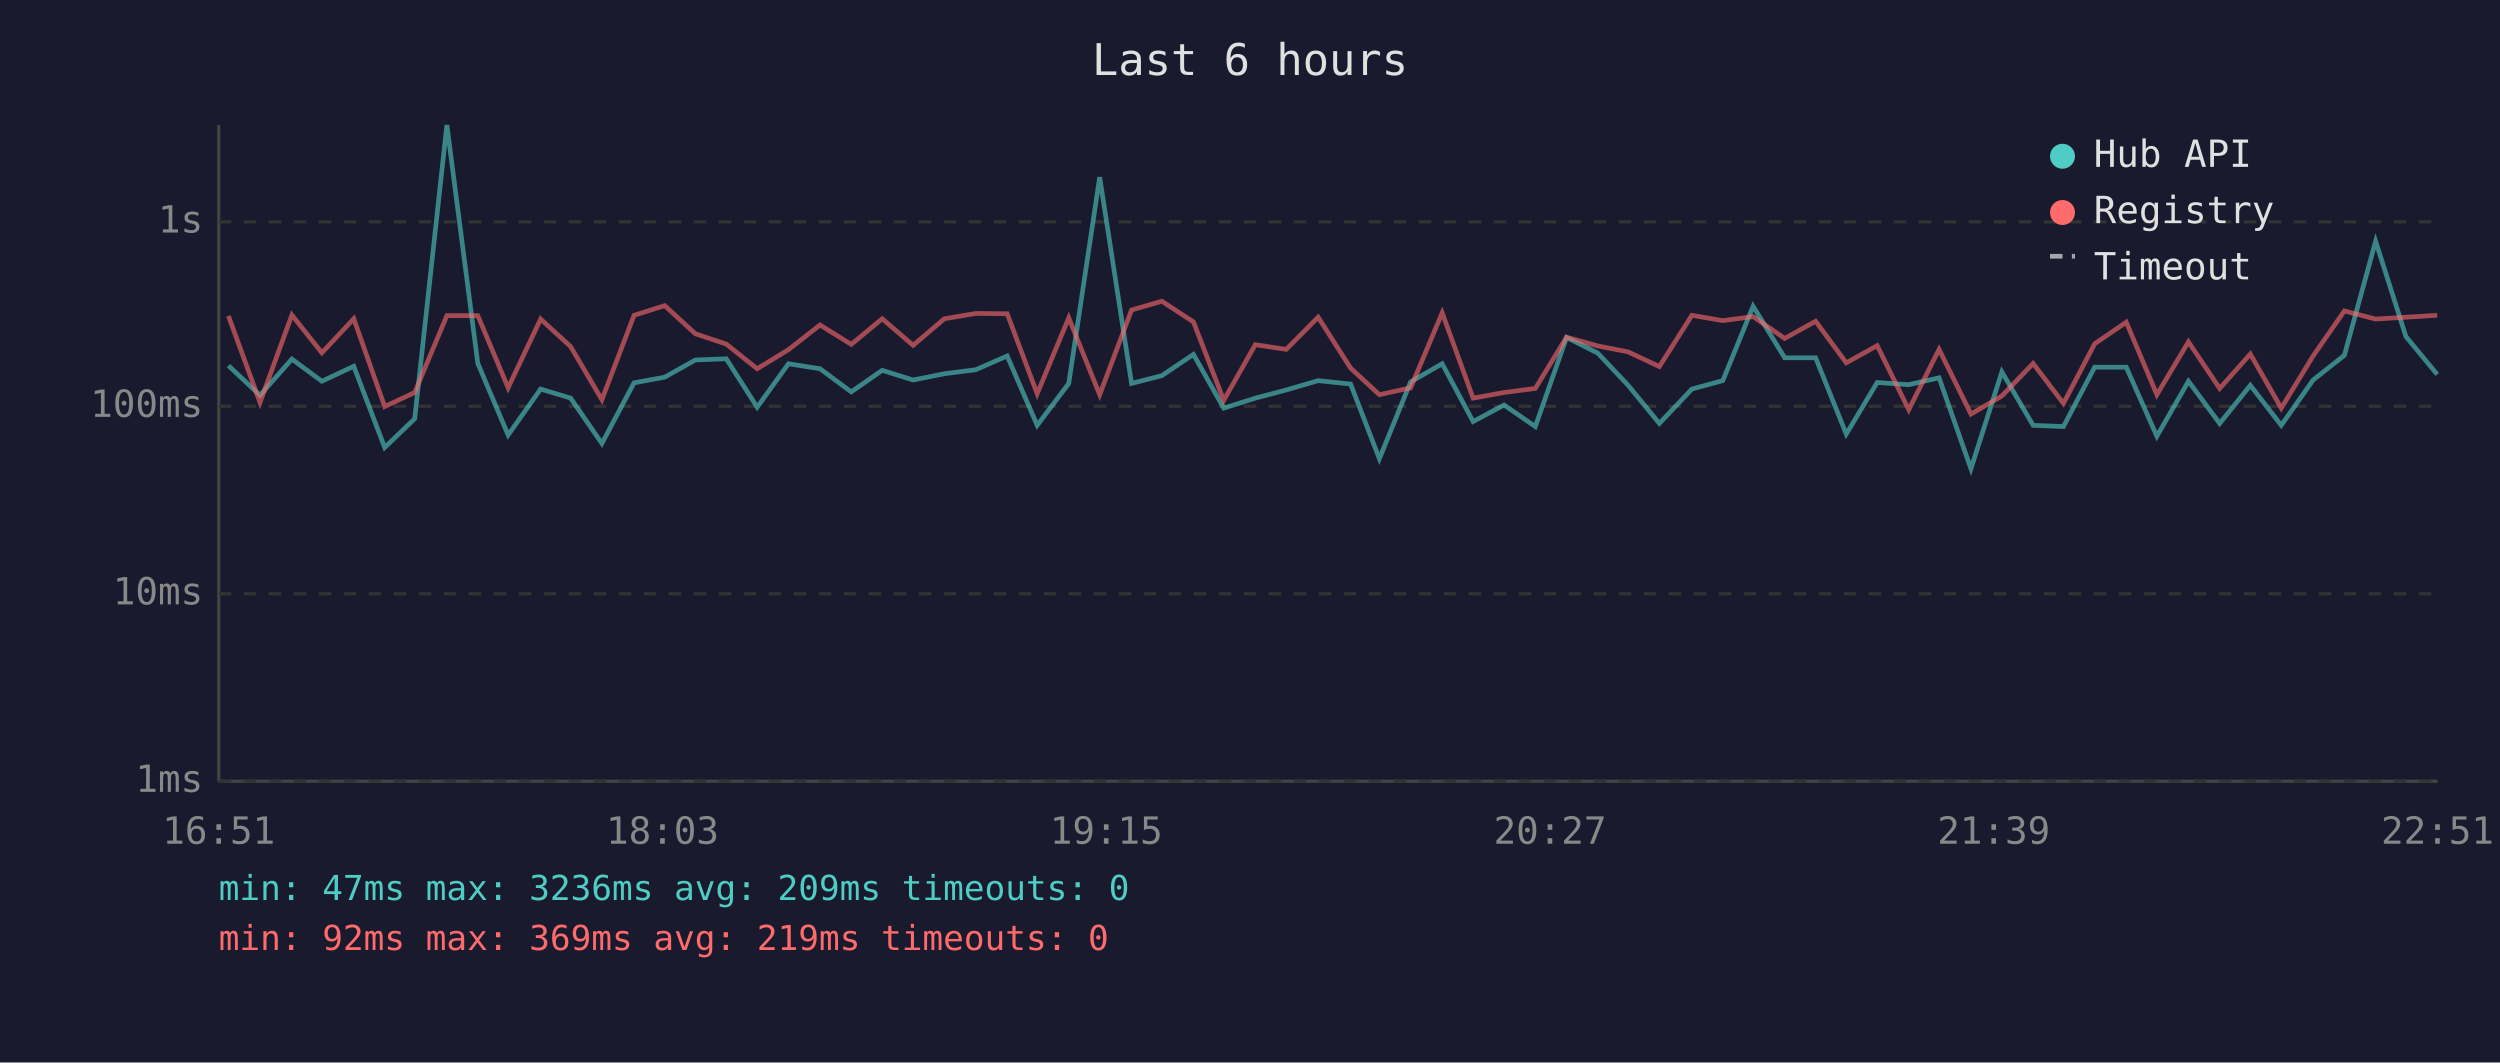
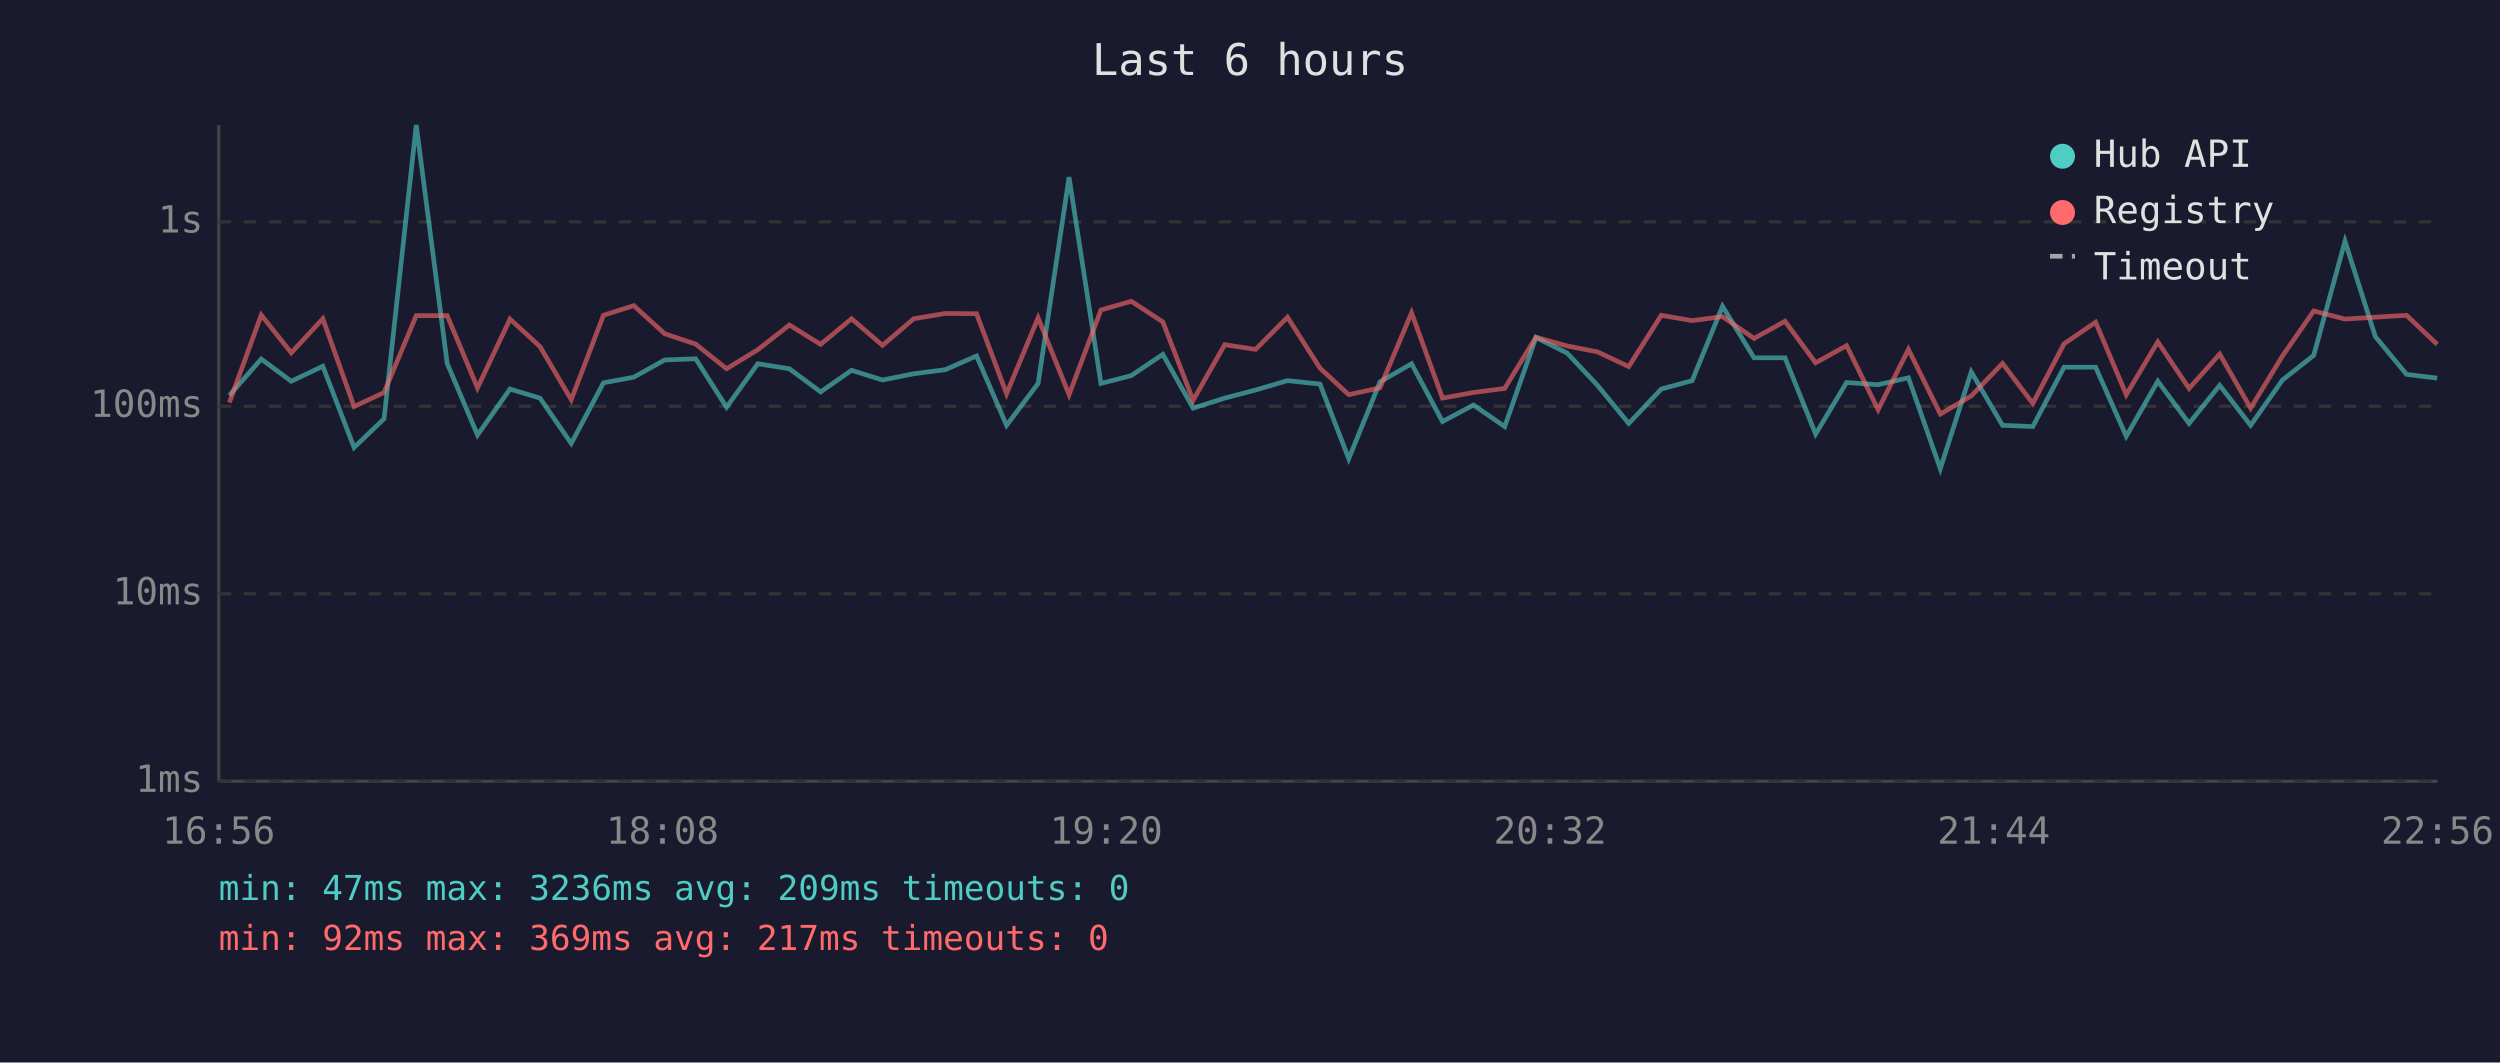
<svg xmlns="http://www.w3.org/2000/svg" viewBox="0 0 800 340" font-family="monospace" font-size="12">
  <rect width="800" height="340" fill="#1a1a2e" />
  <text x="400" y="24" fill="#e0e0e0" font-size="14" text-anchor="middle">Last 6 hours</text>
  <line x1="70" y1="40" x2="70" y2="250" stroke="#444" stroke-width="1" />
  <line x1="70" y1="250" x2="780" y2="250" stroke="#444" stroke-width="1" />
  <line x1="70" y1="250" x2="780" y2="250" stroke="#333" stroke-width="1" stroke-dasharray="4" />
  <text x="65" y="250" fill="#888" text-anchor="end" dominant-baseline="middle">1ms</text>
  <line x1="70" y1="190" x2="780" y2="190" stroke="#333" stroke-width="1" stroke-dasharray="4" />
  <text x="65" y="190" fill="#888" text-anchor="end" dominant-baseline="middle">10ms</text>
  <line x1="70" y1="130" x2="780" y2="130" stroke="#333" stroke-width="1" stroke-dasharray="4" />
  <text x="65" y="130" fill="#888" text-anchor="end" dominant-baseline="middle">100ms</text>
  <line x1="70" y1="71" x2="780" y2="71" stroke="#333" stroke-width="1" stroke-dasharray="4" />
  <text x="65" y="71" fill="#888" text-anchor="end" dominant-baseline="middle">1s</text>
-   <text x="70" y="270" fill="#888" text-anchor="middle">16:51</text>
-   <text x="212" y="270" fill="#888" text-anchor="middle">18:03</text>
-   <text x="354" y="270" fill="#888" text-anchor="middle">19:15</text>
-   <text x="496" y="270" fill="#888" text-anchor="middle">20:27</text>
-   <text x="638" y="270" fill="#888" text-anchor="middle">21:39</text>
-   <text x="780" y="270" fill="#888" text-anchor="middle">22:51</text>
-   <polyline points="73.1,117.0 83.2,126.5 93.4,114.9 103.0,122.0 113.2,117.2 123.1,143.2 132.7,134.0 143.0,40.0 152.9,116.3 162.6,139.2 173.0,124.5 182.6,127.4 192.6,141.9 202.9,122.5 212.7,120.7 222.5,115.2 232.4,114.8 242.3,130.3 252.3,116.4 262.4,118.0 272.4,125.4 282.3,118.5 292.2,121.6 302.2,119.6 312.3,118.3 322.3,113.9 331.9,136.1 342.0,122.7 351.9,56.7 362.1,122.7 371.8,120.2 381.9,113.4 391.6,130.6 401.7,127.4 411.6,124.8 421.8,121.8 432.2,122.9 441.4,146.8 451.4,122.2 461.5,116.4 471.4,134.9 481.3,129.6 491.3,136.5 501.3,108.0 511.3,113.0 521.0,123.3 531.0,135.5 541.4,124.5 551.3,121.8 561.0,98.0 571.1,114.5 581.0,114.5 590.8,138.9 600.7,122.4 610.8,123.1 620.5,120.9 630.7,150.0 640.6,119.0 650.6,136.1 660.3,136.5 670.3,117.5 680.4,117.5 690.2,139.6 700.3,122.0 710.3,135.5 720.1,123.3 730.0,136.1 740.2,121.6 750.2,113.7 760.2,77.2 769.9,107.7 779.9,119.8" fill="none" stroke="#4ecdc4" stroke-width="1.5" opacity="0.6" />
-   <polyline points="73.1,101.1 83.2,128.8 93.4,100.8 103.0,112.9 113.2,102.0 123.1,130.1 132.7,125.6 143.0,101.0 152.9,101.0 162.6,124.1 173.0,102.1 182.6,110.9 192.6,127.9 202.9,100.9 212.7,97.8 222.5,106.8 232.4,110.1 242.3,118.0 252.3,111.9 262.4,104.0 272.4,110.2 282.3,102.0 292.2,110.5 302.2,102.0 312.3,100.3 322.3,100.4 331.9,126.0 342.0,101.7 351.9,126.3 362.1,99.2 371.8,96.4 381.9,103.0 391.6,128.1 401.7,110.3 411.6,111.8 421.8,101.5 432.2,117.8 441.4,126.3 451.4,124.1 461.5,100.1 471.4,127.4 481.3,125.6 491.3,124.3 501.3,107.9 511.3,110.7 521.0,112.6 531.0,117.3 541.4,100.9 551.3,102.6 561.0,101.3 571.1,108.3 581.0,102.8 590.8,116.1 600.7,110.6 610.8,131.1 620.5,111.8 630.7,132.5 640.6,126.7 650.6,116.3 660.3,129.1 670.3,110.0 680.4,103.1 690.2,126.3 700.3,109.4 710.3,124.3 720.1,113.3 730.0,130.6 740.2,113.9 750.2,99.5 760.2,102.1 769.9,101.5 779.9,100.9" fill="none" stroke="#ff6b6b" stroke-width="1.5" opacity="0.6" />
+   <text x="70" y="270" fill="#888" text-anchor="middle">16:56</text>
+   <text x="212" y="270" fill="#888" text-anchor="middle">18:08</text>
+   <text x="354" y="270" fill="#888" text-anchor="middle">19:20</text>
+   <text x="496" y="270" fill="#888" text-anchor="middle">20:32</text>
+   <text x="638" y="270" fill="#888" text-anchor="middle">21:44</text>
+   <text x="780" y="270" fill="#888" text-anchor="middle">22:56</text>
+   <polyline points="73.4,126.5 83.6,114.9 93.2,122.0 103.3,117.2 113.3,143.2 122.9,134.0 133.2,40.0 143.1,116.3 152.8,139.2 163.2,124.5 172.8,127.4 182.8,141.9 193.1,122.5 202.8,120.7 212.7,115.2 222.6,114.8 232.5,130.3 242.5,116.4 252.6,118.0 262.6,125.4 272.5,118.5 282.4,121.6 292.4,119.6 302.5,118.3 312.5,113.9 322.1,136.1 332.2,122.7 342.1,56.7 352.3,122.7 362.0,120.2 372.1,113.4 381.8,130.6 391.9,127.4 401.8,124.8 412.0,121.8 422.4,122.9 431.6,146.8 441.6,122.2 451.7,116.4 461.6,134.9 471.5,129.6 481.5,136.5 491.5,108.0 501.5,113.0 511.2,123.3 521.2,135.5 531.6,124.5 541.5,121.8 551.2,98.0 561.3,114.5 571.2,114.5 581.0,138.9 590.9,122.4 601.0,123.1 610.7,120.9 620.9,150.0 630.8,119.0 640.8,136.1 650.5,136.5 660.5,117.5 670.6,117.5 680.4,139.6 690.5,122.0 700.5,135.5 710.3,123.3 720.2,136.1 730.4,121.6 740.4,113.7 750.4,77.2 760.1,107.7 770.1,119.8 779.9,121.0" fill="none" stroke="#4ecdc4" stroke-width="1.5" opacity="0.6" />
+   <polyline points="73.4,128.8 83.6,100.8 93.2,112.9 103.3,102.0 113.3,130.1 122.9,125.6 133.2,101.0 143.1,101.0 152.8,124.1 163.2,102.1 172.8,110.9 182.8,127.9 193.1,100.9 202.8,97.8 212.7,106.8 222.6,110.1 232.5,118.0 242.5,111.9 252.6,104.0 262.6,110.2 272.5,102.0 282.4,110.5 292.4,102.0 302.5,100.3 312.5,100.4 322.1,126.0 332.2,101.7 342.1,126.3 352.3,99.2 362.0,96.4 372.1,103.0 381.8,128.1 391.9,110.3 401.8,111.8 412.0,101.5 422.4,117.8 431.6,126.3 441.6,124.1 451.7,100.1 461.6,127.4 471.5,125.6 481.5,124.3 491.5,107.9 501.5,110.7 511.2,112.6 521.2,117.3 531.6,100.9 541.5,102.6 551.2,101.3 561.3,108.3 571.2,102.8 581.0,116.1 590.9,110.6 601.0,131.1 610.7,111.8 620.9,132.5 630.8,126.7 640.8,116.3 650.5,129.1 660.5,110.0 670.6,103.1 680.4,126.3 690.5,109.4 700.5,124.3 710.3,113.3 720.2,130.6 730.4,113.9 740.4,99.5 750.4,102.1 760.1,101.5 770.1,100.9 779.9,110.2" fill="none" stroke="#ff6b6b" stroke-width="1.5" opacity="0.6" />
  <circle cx="660" cy="50" r="4" fill="#4ecdc4" />
  <text x="670" y="50" fill="#e0e0e0" dominant-baseline="middle">Hub API</text>
  <circle cx="660" cy="68" r="4" fill="#ff6b6b" />
  <text x="670" y="68" fill="#e0e0e0" dominant-baseline="middle">Registry</text>
  <line x1="656" y1="82" x2="664" y2="82" stroke="#e0e0e0" stroke-width="1.5" stroke-dasharray="4,3" opacity="0.7" />
  <text x="670" y="86" fill="#e0e0e0" dominant-baseline="middle">Timeout</text>
  <text x="70" y="288" fill="#4ecdc4" font-size="11">min: 47ms  max: 3236ms  avg: 209ms  timeouts: 0</text>
-   <text x="70" y="304" fill="#ff6b6b" font-size="11">min: 92ms  max: 369ms  avg: 219ms  timeouts: 0</text>
+   <text x="70" y="304" fill="#ff6b6b" font-size="11">min: 92ms  max: 369ms  avg: 217ms  timeouts: 0</text>
</svg>
